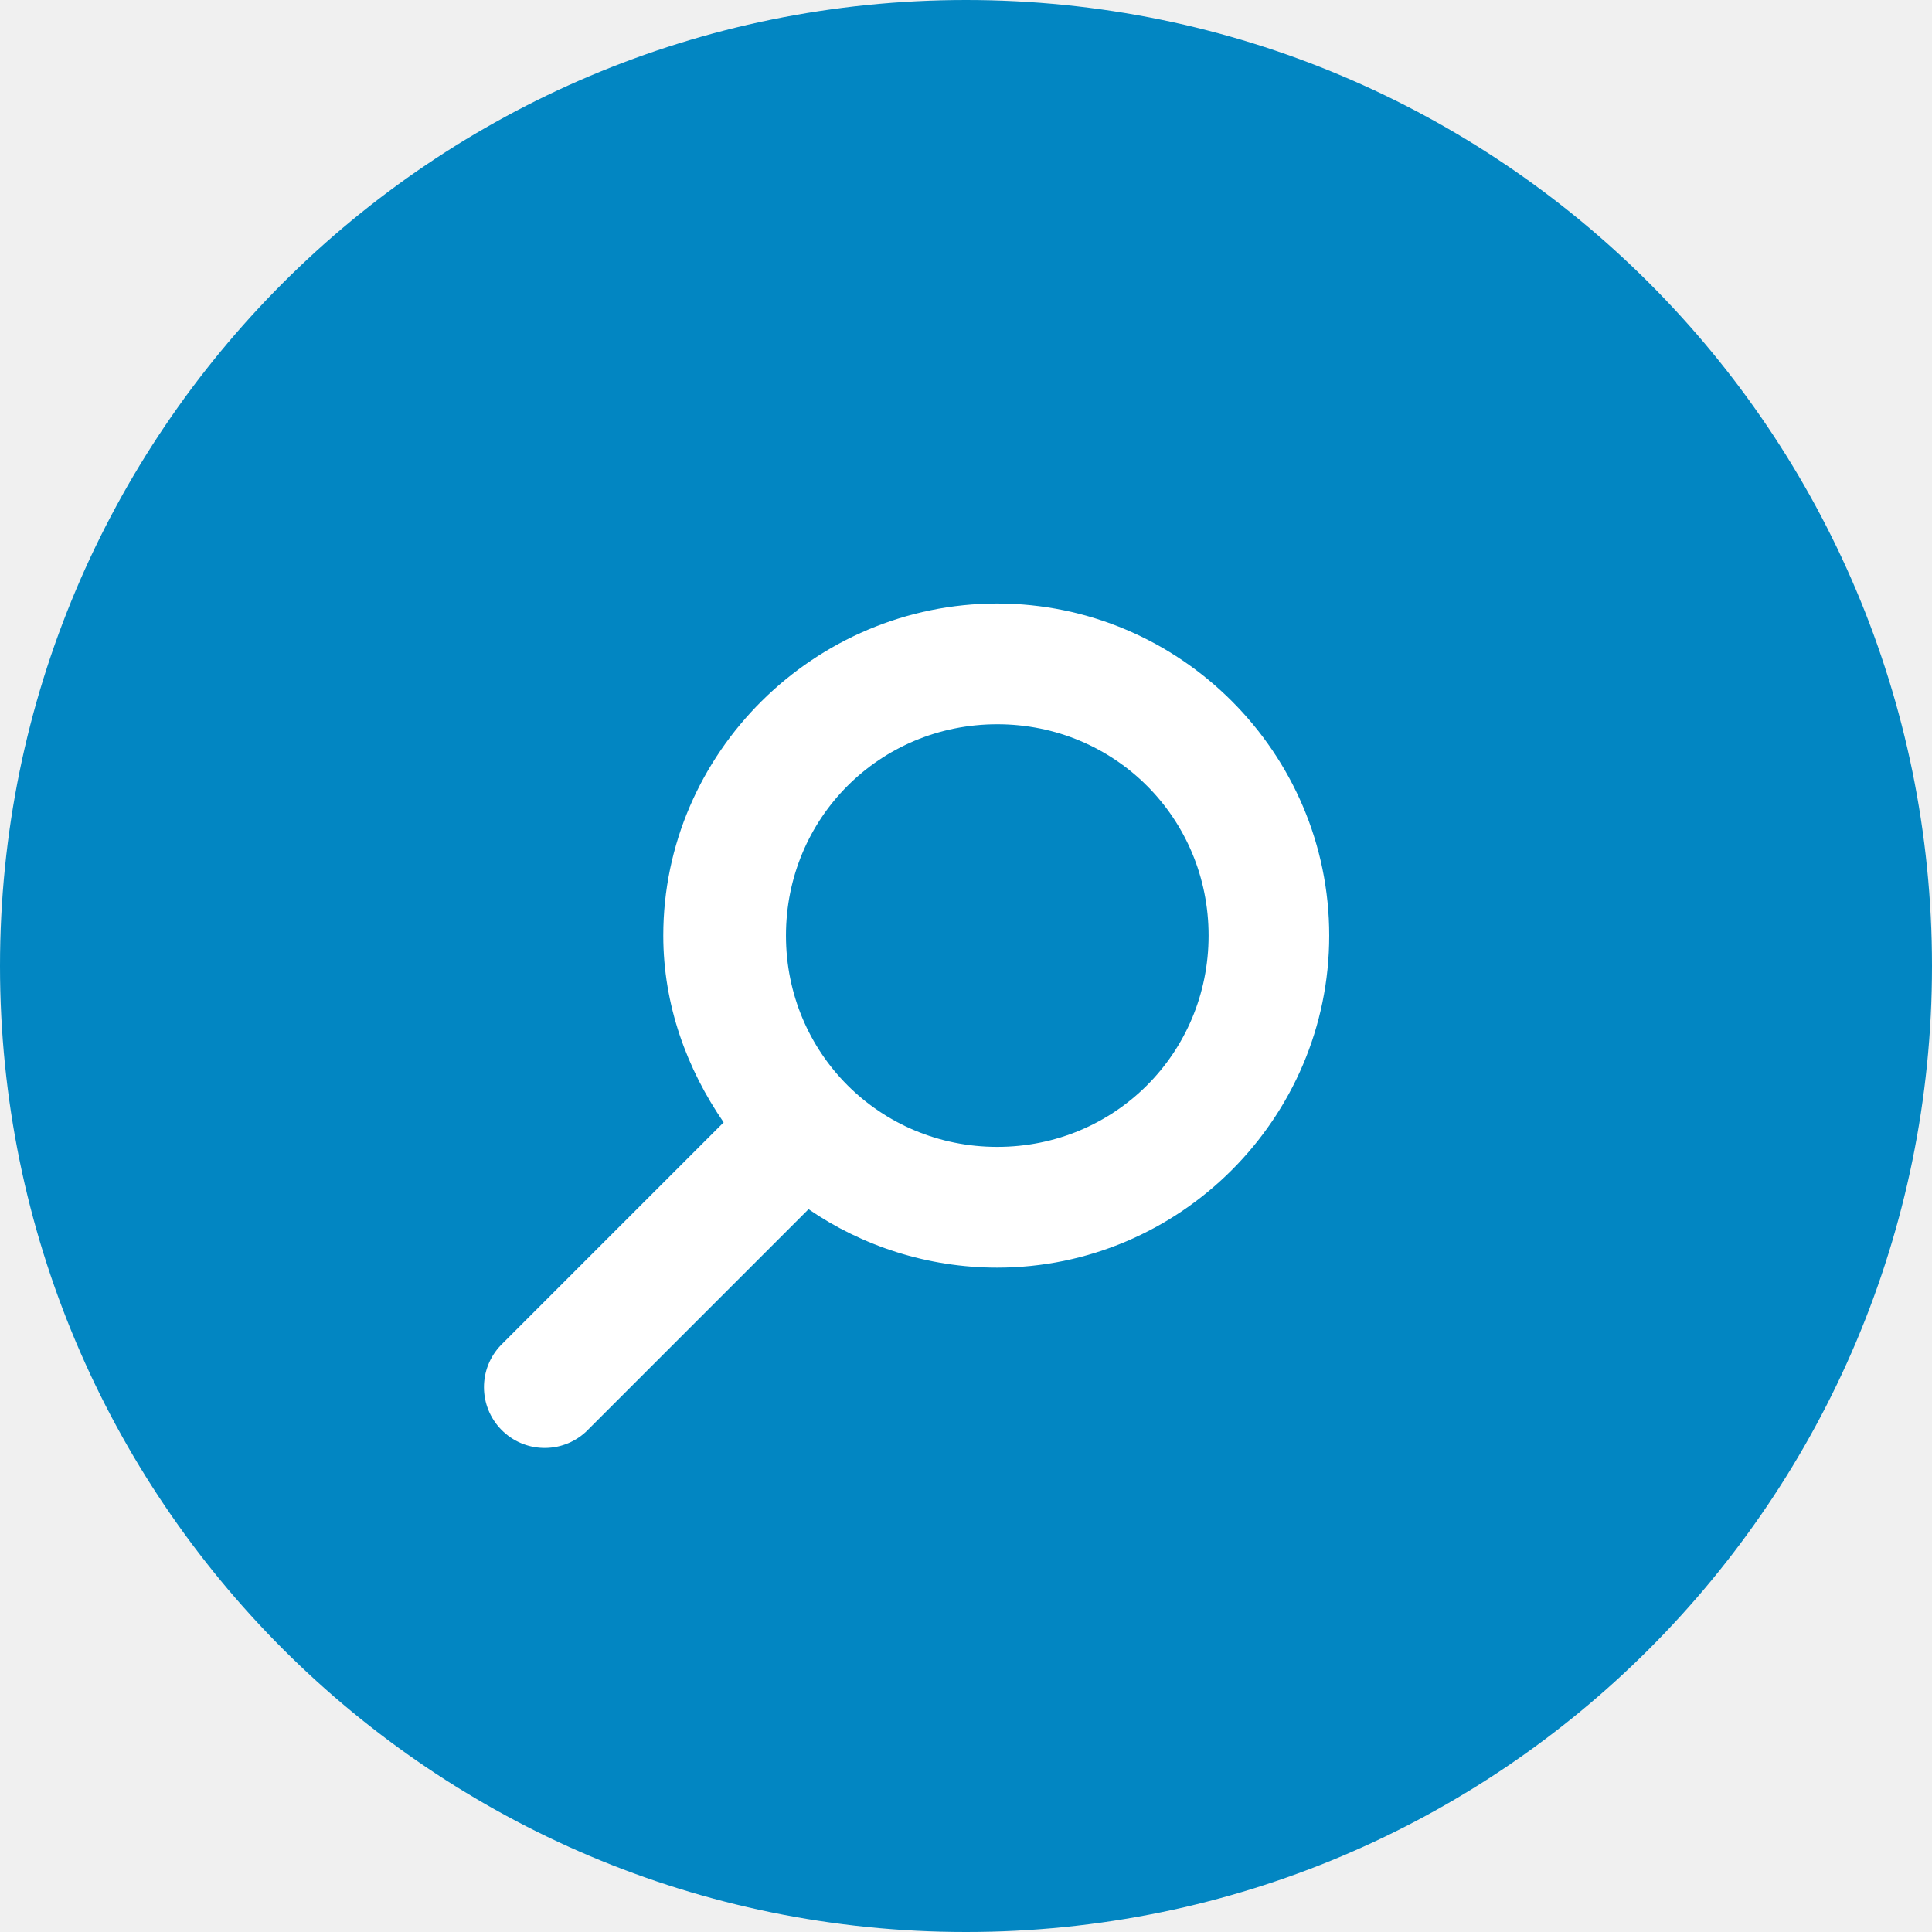
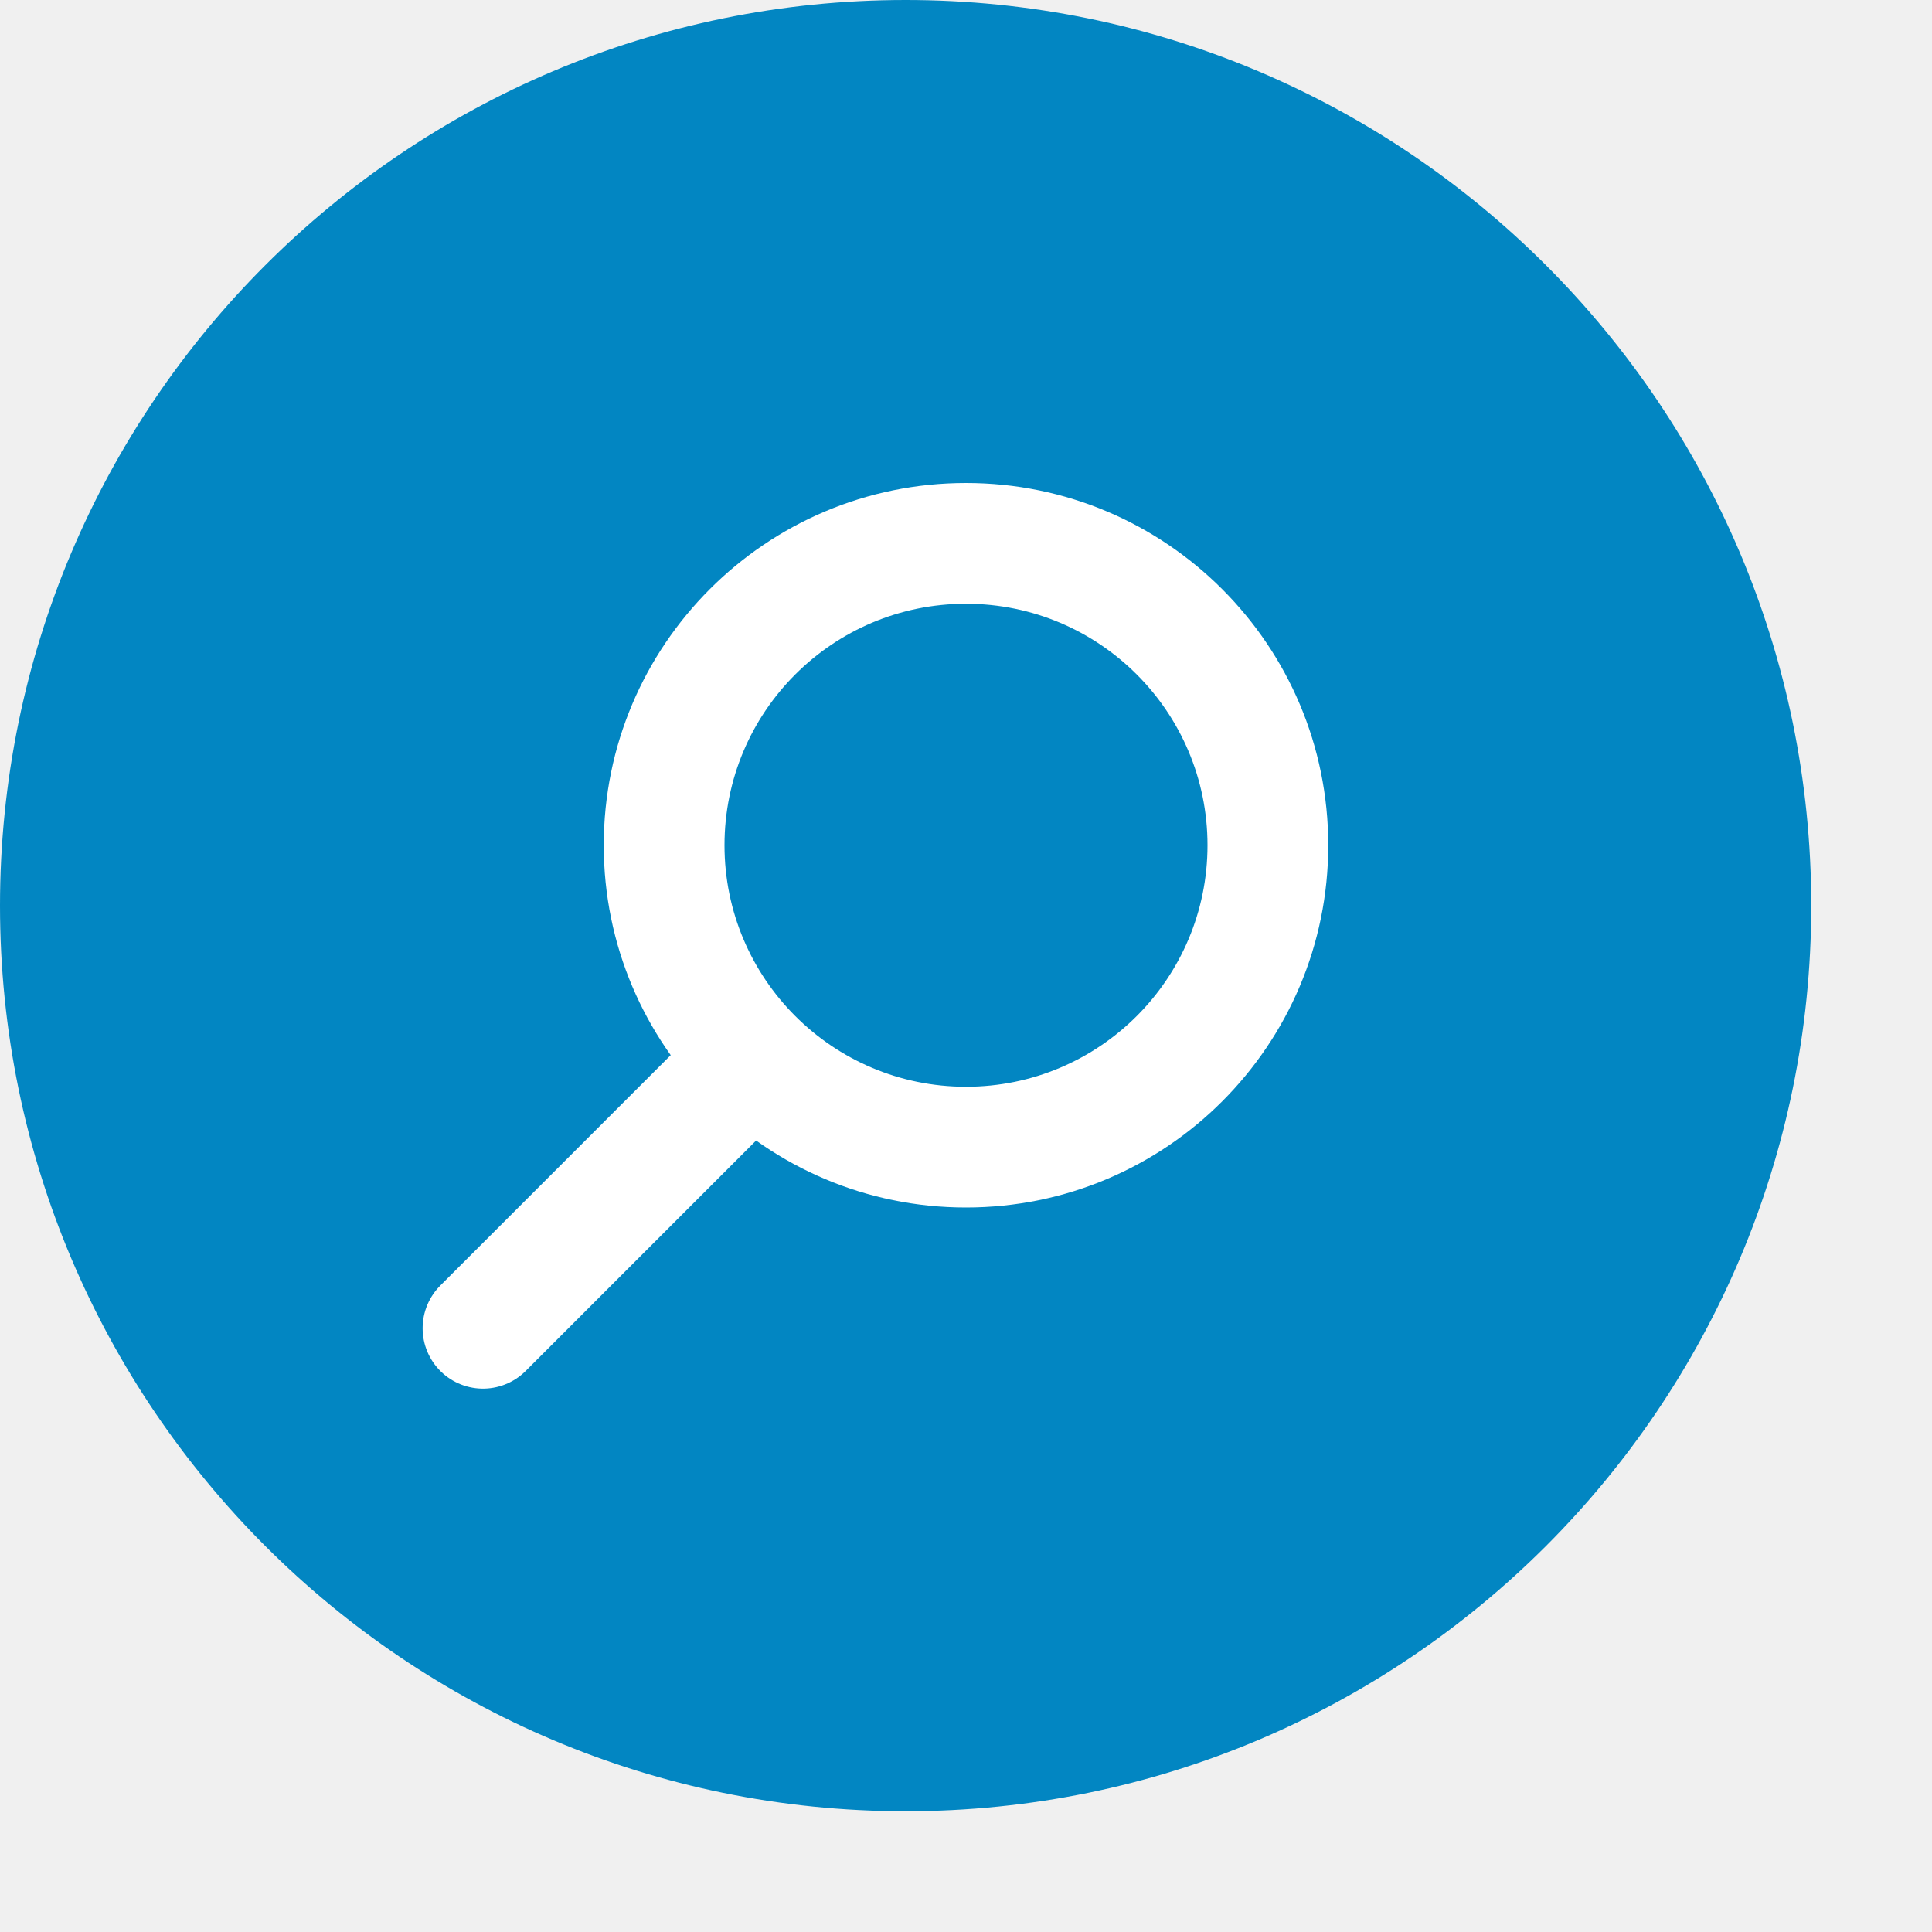
<svg xmlns="http://www.w3.org/2000/svg" width="16" height="16" version="1">
-   <rect fill="#0286c2" width="16" height="16" x="-16" y="-16" rx="8" ry="8" transform="matrix(0,-1,-1,0,0,0)" />
-   <path fill="#fff" d="m8.259 4.998c-1.514 0-2.766 1.237-2.766 2.75 0 0.575 0.195 1.104 0.5 1.547l-1.844 1.844a0.503 0.503 0 0 0 0.703 0.719l1.844-1.844c0.444 0.305 0.987 0.484 1.562 0.484 1.514 0 2.75-1.237 2.75-2.75s-1.236-2.75-2.75-2.75zm0 1c0.974 0 1.75 0.777 1.75 1.75 0 0.973-0.776 1.75-1.75 1.75s-1.75-0.777-1.75-1.75c0-0.973 0.776-1.75 1.75-1.75z" />
+   <rect style="fill:#0286c2" width="15" height="15" x="-15" y="-15" rx="7.5" ry="7.5" transform="matrix(0,-1,-1,0,0,0)" />
+   <path style="fill:#ffffff" d="m 8,4 a 3,3 0 0 0 -3,3 3,3 0 0 0 3,3 3,3 0 0 0 3,-3 3,3 0 0 0 -3,-3 z m 0,1 a 2,2 0 0 1 2,2 2,2 0 0 1 -2,2 2,2 0 0 1 -2,-2 2,2 0 0 1 2,-2 z" />
+   <path style="fill:none;stroke:#ffffff;stroke-width:1px;stroke-linecap:round" d="M 4,11 6,9" />
</svg>
